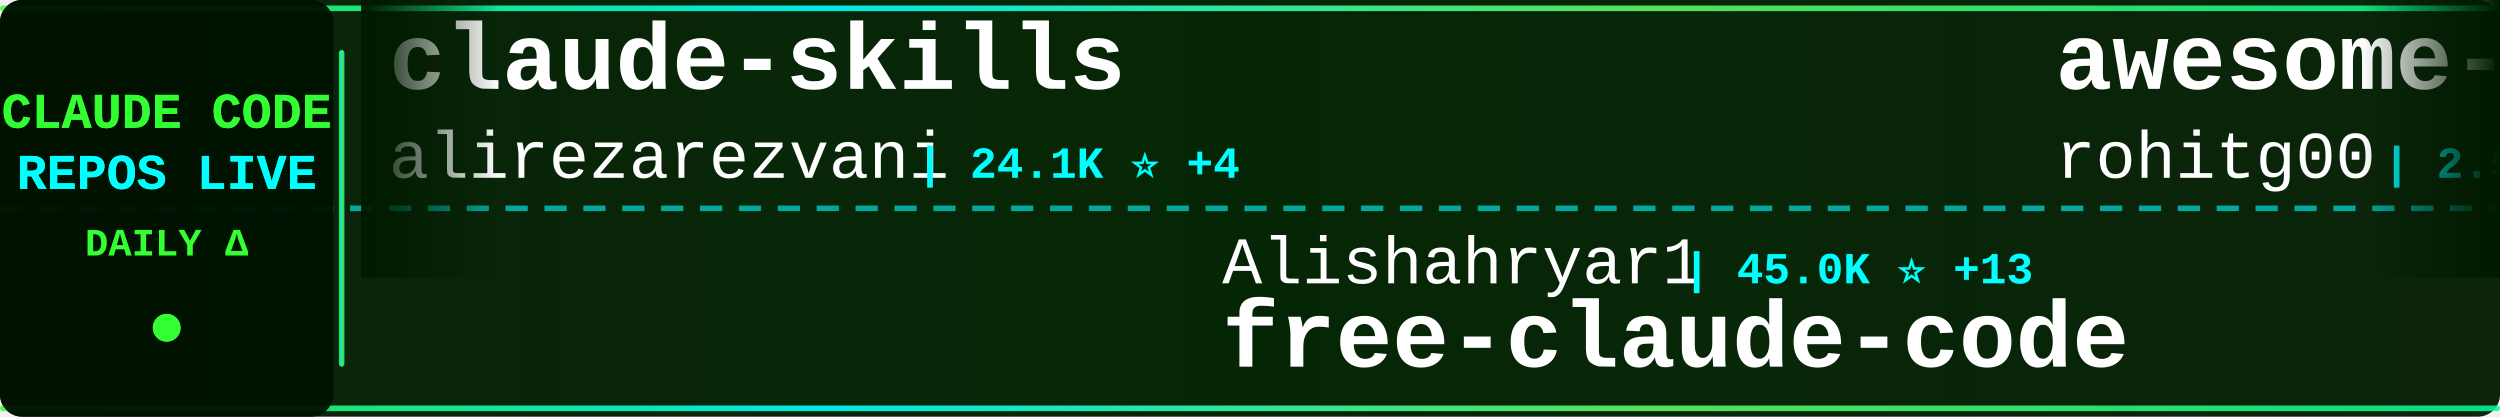
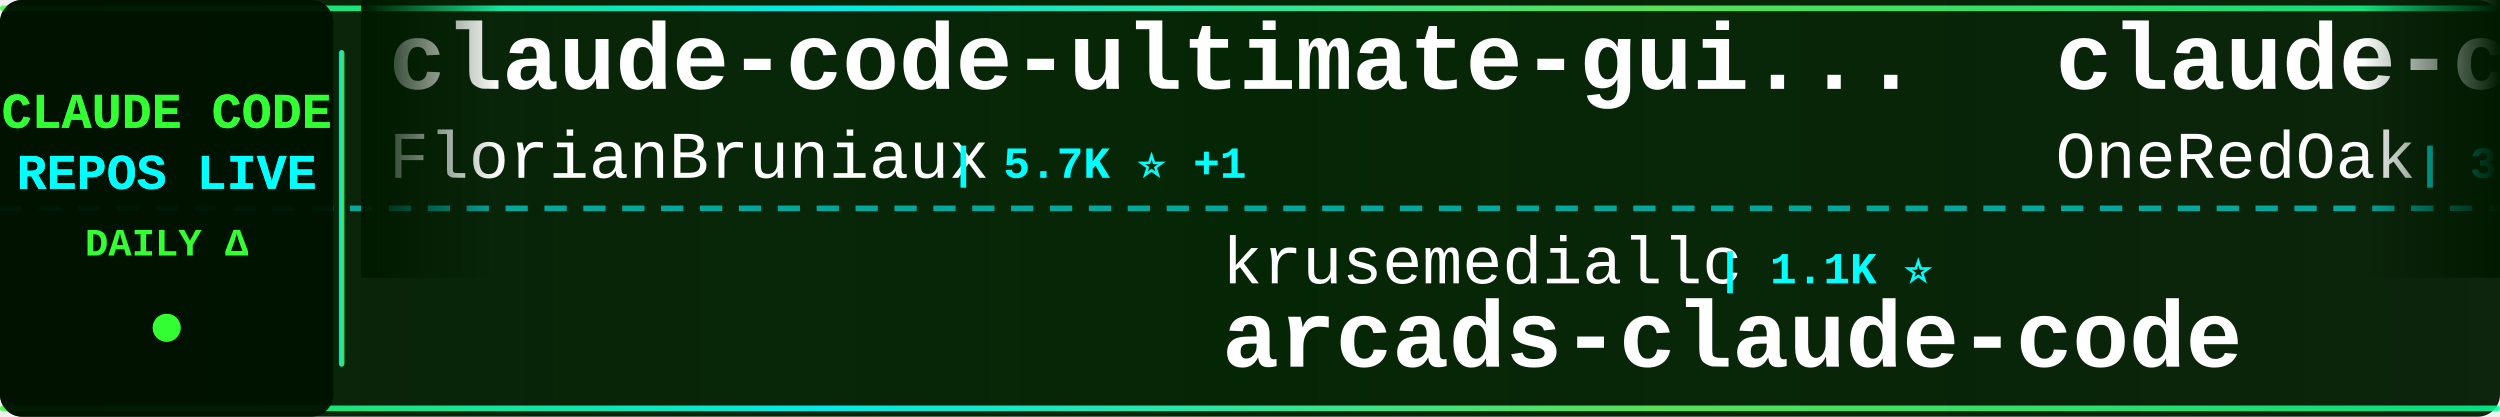
<svg xmlns="http://www.w3.org/2000/svg" width="900" height="150">
  <defs>
    <linearGradient id="tickerBg" x1="0%" y1="0%" x2="100%" y2="0%">
      <stop offset="0%" style="stop-color:#001a00;stop-opacity:0.95" />
      <stop offset="50%" style="stop-color:#002200;stop-opacity:0.98" />
      <stop offset="100%" style="stop-color:#001a00;stop-opacity:0.95" />
    </linearGradient>
    <linearGradient id="borderGrad" x1="0%" y1="0%" x2="100%" y2="0%">
      <stop offset="0%" style="stop-color:#33ff33;stop-opacity:0.85">
        <animate attributeName="stop-opacity" values="0.85;1;0.85" dur="2s" repeatCount="indefinite" />
      </stop>
      <stop offset="33%" style="stop-color:#00ffff;stop-opacity:0.9">
        <animate attributeName="stop-opacity" values="0.9;1;0.9" dur="2.2s" repeatCount="indefinite" />
      </stop>
      <stop offset="66%" style="stop-color:#66ff66;stop-opacity:0.85">
        <animate attributeName="stop-opacity" values="0.85;1;0.85" dur="1.8s" repeatCount="indefinite" />
      </stop>
      <stop offset="100%" style="stop-color:#00ff99;stop-opacity:0.85">
        <animate attributeName="stop-opacity" values="0.85;1;0.85" dur="2s" repeatCount="indefinite" />
      </stop>
    </linearGradient>
    <filter id="textGlow">
      <feGaussianBlur stdDeviation="0.1" result="coloredBlur" />
      <feMerge>
        <feMergeNode in="coloredBlur" />
        <feMergeNode in="SourceGraphic" />
      </feMerge>
    </filter>
    <filter id="metricGlow">
      <feGaussianBlur stdDeviation="0.2" result="coloredBlur" />
      <feMerge>
        <feMergeNode in="coloredBlur" />
        <feMergeNode in="SourceGraphic" />
      </feMerge>
    </filter>
    <linearGradient id="leftFade" x1="0%" y1="0%" x2="100%" y2="0%">
      <stop offset="0%" style="stop-color:#001a00;stop-opacity:1" />
      <stop offset="100%" style="stop-color:#001a00;stop-opacity:0" />
    </linearGradient>
    <linearGradient id="rightFade" x1="0%" y1="0%" x2="100%" y2="0%">
      <stop offset="0%" style="stop-color:#001a00;stop-opacity:0" />
      <stop offset="100%" style="stop-color:#001a00;stop-opacity:1" />
    </linearGradient>
  </defs>
  <rect width="900" height="150" fill="url(#tickerBg)" rx="8" />
  <rect x="0" y="2" width="900" height="2" fill="url(#borderGrad)" rx="1" />
  <rect x="0" y="146" width="900" height="2" fill="url(#borderGrad)" rx="1" />
  <line x1="0" y1="75" x2="900" y2="75" stroke="#00ffff" stroke-width="2" stroke-dasharray="8 6" opacity="0.6" />
  <rect x="0" y="0" width="120" height="150" fill="#001100" opacity="0.95" rx="8" />
  <text x="60" y="46" font-family="'Courier New', monospace" font-size="18" font-weight="bold" fill="#33ff33" text-anchor="middle" filter="url(#textGlow)">
    CLAUDE CODE
  </text>
  <text x="60" y="68" font-family="'Courier New', monospace" font-size="18" font-weight="bold" fill="#00ffff" text-anchor="middle" filter="url(#textGlow)">
    REPOS LIVE
  </text>
  <text x="60" y="92" font-family="'Courier New', monospace" font-size="14" font-weight="bold" fill="#33ff33" text-anchor="middle">
    DAILY Δ
  </text>
  <circle cx="60" cy="118" r="5" fill="#33ff33" filter="url(#metricGlow)">
    <animate attributeName="r" values="4;6;4" dur="1.5s" repeatCount="indefinite" />
    <animate attributeName="opacity" values="0.6;1;0.6" dur="1.5s" repeatCount="indefinite" />
  </circle>
  <rect x="122" y="18" width="2" height="114" fill="url(#borderGrad)" rx="1" />
  <clipPath id="tickerClip">
    <rect x="130" y="0" width="770" height="150" />
  </clipPath>
  <g clip-path="url(#tickerClip)">
    <g id="tickerItems">
      <animateTransform attributeName="transform" attributeType="XML" type="translate" from="0 0" to="-3000 0" dur="54s" repeatCount="indefinite" />
      <g transform="translate(0, 0)">
-         <text x="140" y="32" font-family="'Courier New', monospace" font-size="34" font-weight="bold" fill="#ffffff">claude-skills</text>
-         <text x="140" y="64" font-family="'Courier New', monospace" font-size="24" font-weight="normal" fill="#ffffff" opacity="1.0">alirezarezvani</text>
-         <text x="330" y="64" font-family="'Courier New', monospace" font-size="16" font-weight="bold" fill="#00ffff"> | 24.1K ⭐ +4</text>
+         <text x="140" y="32" font-family="'Courier New', monospace" font-size="34" font-weight="bold" fill="#ffffff">claude-code-ultimate-gui...</text>
+         <text x="140" y="64" font-family="'Courier New', monospace" font-size="24" font-weight="normal" fill="#ffffff" opacity="1.0">FlorianBruniaux</text>
+         <text x="342" y="64" font-family="'Courier New', monospace" font-size="16" font-weight="bold" fill="#00ffff"> | 5.7K ⭐ +1</text>
      </g>
      <g transform="translate(300, 0)">
-         <text x="140" y="102" font-family="'Courier New', monospace" font-size="24" font-weight="normal" fill="#ffffff" opacity="1.0">Alishahryar1</text>
-         <text x="306" y="102" font-family="'Courier New', monospace" font-size="16" font-weight="bold" fill="#00ffff"> | 45.0K ⭐ +13</text>
-         <text x="140" y="132" font-family="'Courier New', monospace" font-size="34" font-weight="bold" fill="#ffffff">free-claude-code</text>
+         <text x="140" y="102" font-family="'Courier New', monospace" font-size="24" font-weight="normal" fill="#ffffff" opacity="1.0">krusemediallc</text>
+         <text x="318" y="102" font-family="'Courier New', monospace" font-size="16" font-weight="bold" fill="#00ffff"> | 1.1K ⭐</text>
+         <text x="140" y="132" font-family="'Courier New', monospace" font-size="34" font-weight="bold" fill="#ffffff">arcads-claude-code</text>
      </g>
      <g transform="translate(600, 0)">
-         <text x="140" y="32" font-family="'Courier New', monospace" font-size="34" font-weight="bold" fill="#ffffff">awesome-claude-code-tool...</text>
-         <text x="140" y="64" font-family="'Courier New', monospace" font-size="24" font-weight="normal" fill="#ffffff" opacity="1.0">rohitg00</text>
-         <text x="258" y="64" font-family="'Courier New', monospace" font-size="16" font-weight="bold" fill="#00ffff"> | 2.5K ⭐ +1</text>
-       </g>
-       <g transform="translate(900, 0)">
-         <text x="140" y="102" font-family="'Courier New', monospace" font-size="24" font-weight="normal" fill="#ffffff" opacity="1.0">ChrisWiles</text>
-         <text x="282" y="102" font-family="'Courier New', monospace" font-size="16" font-weight="bold" fill="#00ffff"> | 6.0K ⭐</text>
-         <text x="140" y="132" font-family="'Courier New', monospace" font-size="34" font-weight="bold" fill="#ffffff">claude-code-showcase</text>
-       </g>
-       <g transform="translate(1200, 0)">
-         <text x="140" y="32" font-family="'Courier New', monospace" font-size="34" font-weight="bold" fill="#ffffff">skills</text>
-         <text x="140" y="64" font-family="'Courier New', monospace" font-size="24" font-weight="normal" fill="#ffffff" opacity="1.0">anthropics</text>
-         <text x="282" y="64" font-family="'Courier New', monospace" font-size="16" font-weight="bold" fill="#00ffff"> | 167.1K ⭐ +20</text>
-       </g>
-       <g transform="translate(1500, 0)">
-         <text x="140" y="102" font-family="'Courier New', monospace" font-size="24" font-weight="normal" fill="#ffffff" opacity="1.0">LING71671</text>
-         <text x="270" y="102" font-family="'Courier New', monospace" font-size="16" font-weight="bold" fill="#00ffff"> | 934 ⭐</text>
-         <text x="140" y="132" font-family="'Courier New', monospace" font-size="34" font-weight="bold" fill="#ffffff">Open-ClaudeCode</text>
-       </g>
-       <g transform="translate(1800, 0)">
-         <text x="140" y="32" font-family="'Courier New', monospace" font-size="34" font-weight="bold" fill="#ffffff">claude-code-security-rev...</text>
-         <text x="140" y="64" font-family="'Courier New', monospace" font-size="24" font-weight="normal" fill="#ffffff" opacity="1.0">anthropics</text>
-         <text x="282" y="64" font-family="'Courier New', monospace" font-size="16" font-weight="bold" fill="#00ffff"> | 5.8K ⭐ +5</text>
-       </g>
-       <g transform="translate(2100, 0)">
-         <text x="140" y="102" font-family="'Courier New', monospace" font-size="24" font-weight="normal" fill="#ffffff" opacity="1.0">Yuyz0112</text>
-         <text x="258" y="102" font-family="'Courier New', monospace" font-size="16" font-weight="bold" fill="#00ffff"> | 2.4K ⭐</text>
-         <text x="140" y="132" font-family="'Courier New', monospace" font-size="34" font-weight="bold" fill="#ffffff">claude-code-reverse</text>
-       </g>
-       <g transform="translate(2400, 0)">
        <text x="140" y="32" font-family="'Courier New', monospace" font-size="34" font-weight="bold" fill="#ffffff">claude-code-workflows</text>
        <text x="140" y="64" font-family="'Courier New', monospace" font-size="24" font-weight="normal" fill="#ffffff" opacity="1.0">OneRedOak</text>
        <text x="270" y="64" font-family="'Courier New', monospace" font-size="16" font-weight="bold" fill="#00ffff"> | 3.9K ⭐</text>
      </g>
+       <g transform="translate(900, 0)">
+         <text x="140" y="102" font-family="'Courier New', monospace" font-size="24" font-weight="normal" fill="#ffffff" opacity="1.0">centminmod</text>
+         <text x="282" y="102" font-family="'Courier New', monospace" font-size="16" font-weight="bold" fill="#00ffff"> | 2.6K ⭐ +1</text>
+         <text x="140" y="132" font-family="'Courier New', monospace" font-size="34" font-weight="bold" fill="#ffffff">my-claude-code-setup</text>
+       </g>
+       <g transform="translate(1200, 0)">
+         <text x="140" y="32" font-family="'Courier New', monospace" font-size="34" font-weight="bold" fill="#ffffff">claude-code-book</text>
+         <text x="140" y="64" font-family="'Courier New', monospace" font-size="24" font-weight="normal" fill="#ffffff" opacity="1.0">lintsinghua</text>
+         <text x="294" y="64" font-family="'Courier New', monospace" font-size="16" font-weight="bold" fill="#00ffff"> | 4.1K ⭐</text>
+       </g>
+       <g transform="translate(1500, 0)">
+         <text x="140" y="102" font-family="'Courier New', monospace" font-size="24" font-weight="normal" fill="#ffffff" opacity="1.0">Windy3f3f3f3f</text>
+         <text x="318" y="102" font-family="'Courier New', monospace" font-size="16" font-weight="bold" fill="#00ffff"> | 3.4K ⭐ +1</text>
+         <text x="140" y="132" font-family="'Courier New', monospace" font-size="34" font-weight="bold" fill="#ffffff">how-claude-code-works</text>
+       </g>
+       <g transform="translate(1800, 0)">
+         <text x="140" y="32" font-family="'Courier New', monospace" font-size="34" font-weight="bold" fill="#ffffff">pi-vs-claude-code</text>
+         <text x="140" y="64" font-family="'Courier New', monospace" font-size="24" font-weight="normal" fill="#ffffff" opacity="1.0">disler</text>
+         <text x="234" y="64" font-family="'Courier New', monospace" font-size="16" font-weight="bold" fill="#00ffff"> | 1.6K ⭐</text>
+       </g>
+       <g transform="translate(2100, 0)">
+         <text x="140" y="102" font-family="'Courier New', monospace" font-size="24" font-weight="normal" fill="#ffffff" opacity="1.0">https-deeplearning-ai</text>
+         <text x="414" y="102" font-family="'Courier New', monospace" font-size="16" font-weight="bold" fill="#00ffff"> | 539 ⭐</text>
+         <text x="140" y="132" font-family="'Courier New', monospace" font-size="34" font-weight="bold" fill="#ffffff">sc-claude-code-files</text>
+       </g>
+       <g transform="translate(2400, 0)">
+         <text x="140" y="32" font-family="'Courier New', monospace" font-size="34" font-weight="bold" fill="#ffffff">claude-code-router</text>
+         <text x="140" y="64" font-family="'Courier New', monospace" font-size="24" font-weight="normal" fill="#ffffff" opacity="1.0">musistudio</text>
+         <text x="282" y="64" font-family="'Courier New', monospace" font-size="16" font-weight="bold" fill="#00ffff"> | 36.5K ⭐ +4</text>
+       </g>
      <g transform="translate(2700, 0)">
-         <text x="140" y="102" font-family="'Courier New', monospace" font-size="24" font-weight="normal" fill="#ffffff" opacity="1.0">shanraisshan</text>
-         <text x="306" y="102" font-family="'Courier New', monospace" font-size="16" font-weight="bold" fill="#00ffff"> | 64.2K ⭐ +5</text>
-         <text x="140" y="132" font-family="'Courier New', monospace" font-size="34" font-weight="bold" fill="#ffffff">claude-code-best-practic...</text>
+         <text x="140" y="102" font-family="'Courier New', monospace" font-size="24" font-weight="normal" fill="#ffffff" opacity="1.0">guanshan</text>
+         <text x="258" y="102" font-family="'Courier New', monospace" font-size="16" font-weight="bold" fill="#00ffff"> | 61 ⭐</text>
+         <text x="140" y="132" font-family="'Courier New', monospace" font-size="34" font-weight="bold" fill="#ffffff">ClaudeCode</text>
      </g>
      <g transform="translate(3000, 0)">
-         <text x="140" y="32" font-family="'Courier New', monospace" font-size="34" font-weight="bold" fill="#ffffff">claude-skills</text>
-         <text x="140" y="64" font-family="'Courier New', monospace" font-size="24" font-weight="normal" fill="#ffffff" opacity="1.0">alirezarezvani</text>
-         <text x="330" y="64" font-family="'Courier New', monospace" font-size="16" font-weight="bold" fill="#00ffff"> | 24.1K ⭐ +4</text>
+         <text x="140" y="32" font-family="'Courier New', monospace" font-size="34" font-weight="bold" fill="#ffffff">claude-code-ultimate-gui...</text>
+         <text x="140" y="64" font-family="'Courier New', monospace" font-size="24" font-weight="normal" fill="#ffffff" opacity="1.0">FlorianBruniaux</text>
+         <text x="342" y="64" font-family="'Courier New', monospace" font-size="16" font-weight="bold" fill="#00ffff"> | 5.7K ⭐ +1</text>
      </g>
      <g transform="translate(3300, 0)">
-         <text x="140" y="102" font-family="'Courier New', monospace" font-size="24" font-weight="normal" fill="#ffffff" opacity="1.0">Alishahryar1</text>
-         <text x="306" y="102" font-family="'Courier New', monospace" font-size="16" font-weight="bold" fill="#00ffff"> | 45.0K ⭐ +13</text>
-         <text x="140" y="132" font-family="'Courier New', monospace" font-size="34" font-weight="bold" fill="#ffffff">free-claude-code</text>
+         <text x="140" y="102" font-family="'Courier New', monospace" font-size="24" font-weight="normal" fill="#ffffff" opacity="1.0">krusemediallc</text>
+         <text x="318" y="102" font-family="'Courier New', monospace" font-size="16" font-weight="bold" fill="#00ffff"> | 1.1K ⭐</text>
+         <text x="140" y="132" font-family="'Courier New', monospace" font-size="34" font-weight="bold" fill="#ffffff">arcads-claude-code</text>
      </g>
      <g transform="translate(3600, 0)">
-         <text x="140" y="32" font-family="'Courier New', monospace" font-size="34" font-weight="bold" fill="#ffffff">awesome-claude-code-tool...</text>
-         <text x="140" y="64" font-family="'Courier New', monospace" font-size="24" font-weight="normal" fill="#ffffff" opacity="1.0">rohitg00</text>
-         <text x="258" y="64" font-family="'Courier New', monospace" font-size="16" font-weight="bold" fill="#00ffff"> | 2.5K ⭐ +1</text>
+         <text x="140" y="32" font-family="'Courier New', monospace" font-size="34" font-weight="bold" fill="#ffffff">claude-code-workflows</text>
+         <text x="140" y="64" font-family="'Courier New', monospace" font-size="24" font-weight="normal" fill="#ffffff" opacity="1.0">OneRedOak</text>
+         <text x="270" y="64" font-family="'Courier New', monospace" font-size="16" font-weight="bold" fill="#00ffff"> | 3.9K ⭐</text>
      </g>
      <g transform="translate(3900, 0)">
-         <text x="140" y="102" font-family="'Courier New', monospace" font-size="24" font-weight="normal" fill="#ffffff" opacity="1.0">ChrisWiles</text>
-         <text x="282" y="102" font-family="'Courier New', monospace" font-size="16" font-weight="bold" fill="#00ffff"> | 6.0K ⭐</text>
-         <text x="140" y="132" font-family="'Courier New', monospace" font-size="34" font-weight="bold" fill="#ffffff">claude-code-showcase</text>
+         <text x="140" y="102" font-family="'Courier New', monospace" font-size="24" font-weight="normal" fill="#ffffff" opacity="1.0">centminmod</text>
+         <text x="282" y="102" font-family="'Courier New', monospace" font-size="16" font-weight="bold" fill="#00ffff"> | 2.6K ⭐ +1</text>
+         <text x="140" y="132" font-family="'Courier New', monospace" font-size="34" font-weight="bold" fill="#ffffff">my-claude-code-setup</text>
      </g>
    </g>
  </g>
  <rect x="130" y="0" width="50" height="100" fill="url(#leftFade)" />
  <rect x="850" y="0" width="50" height="100" fill="url(#rightFade)" />
</svg>
